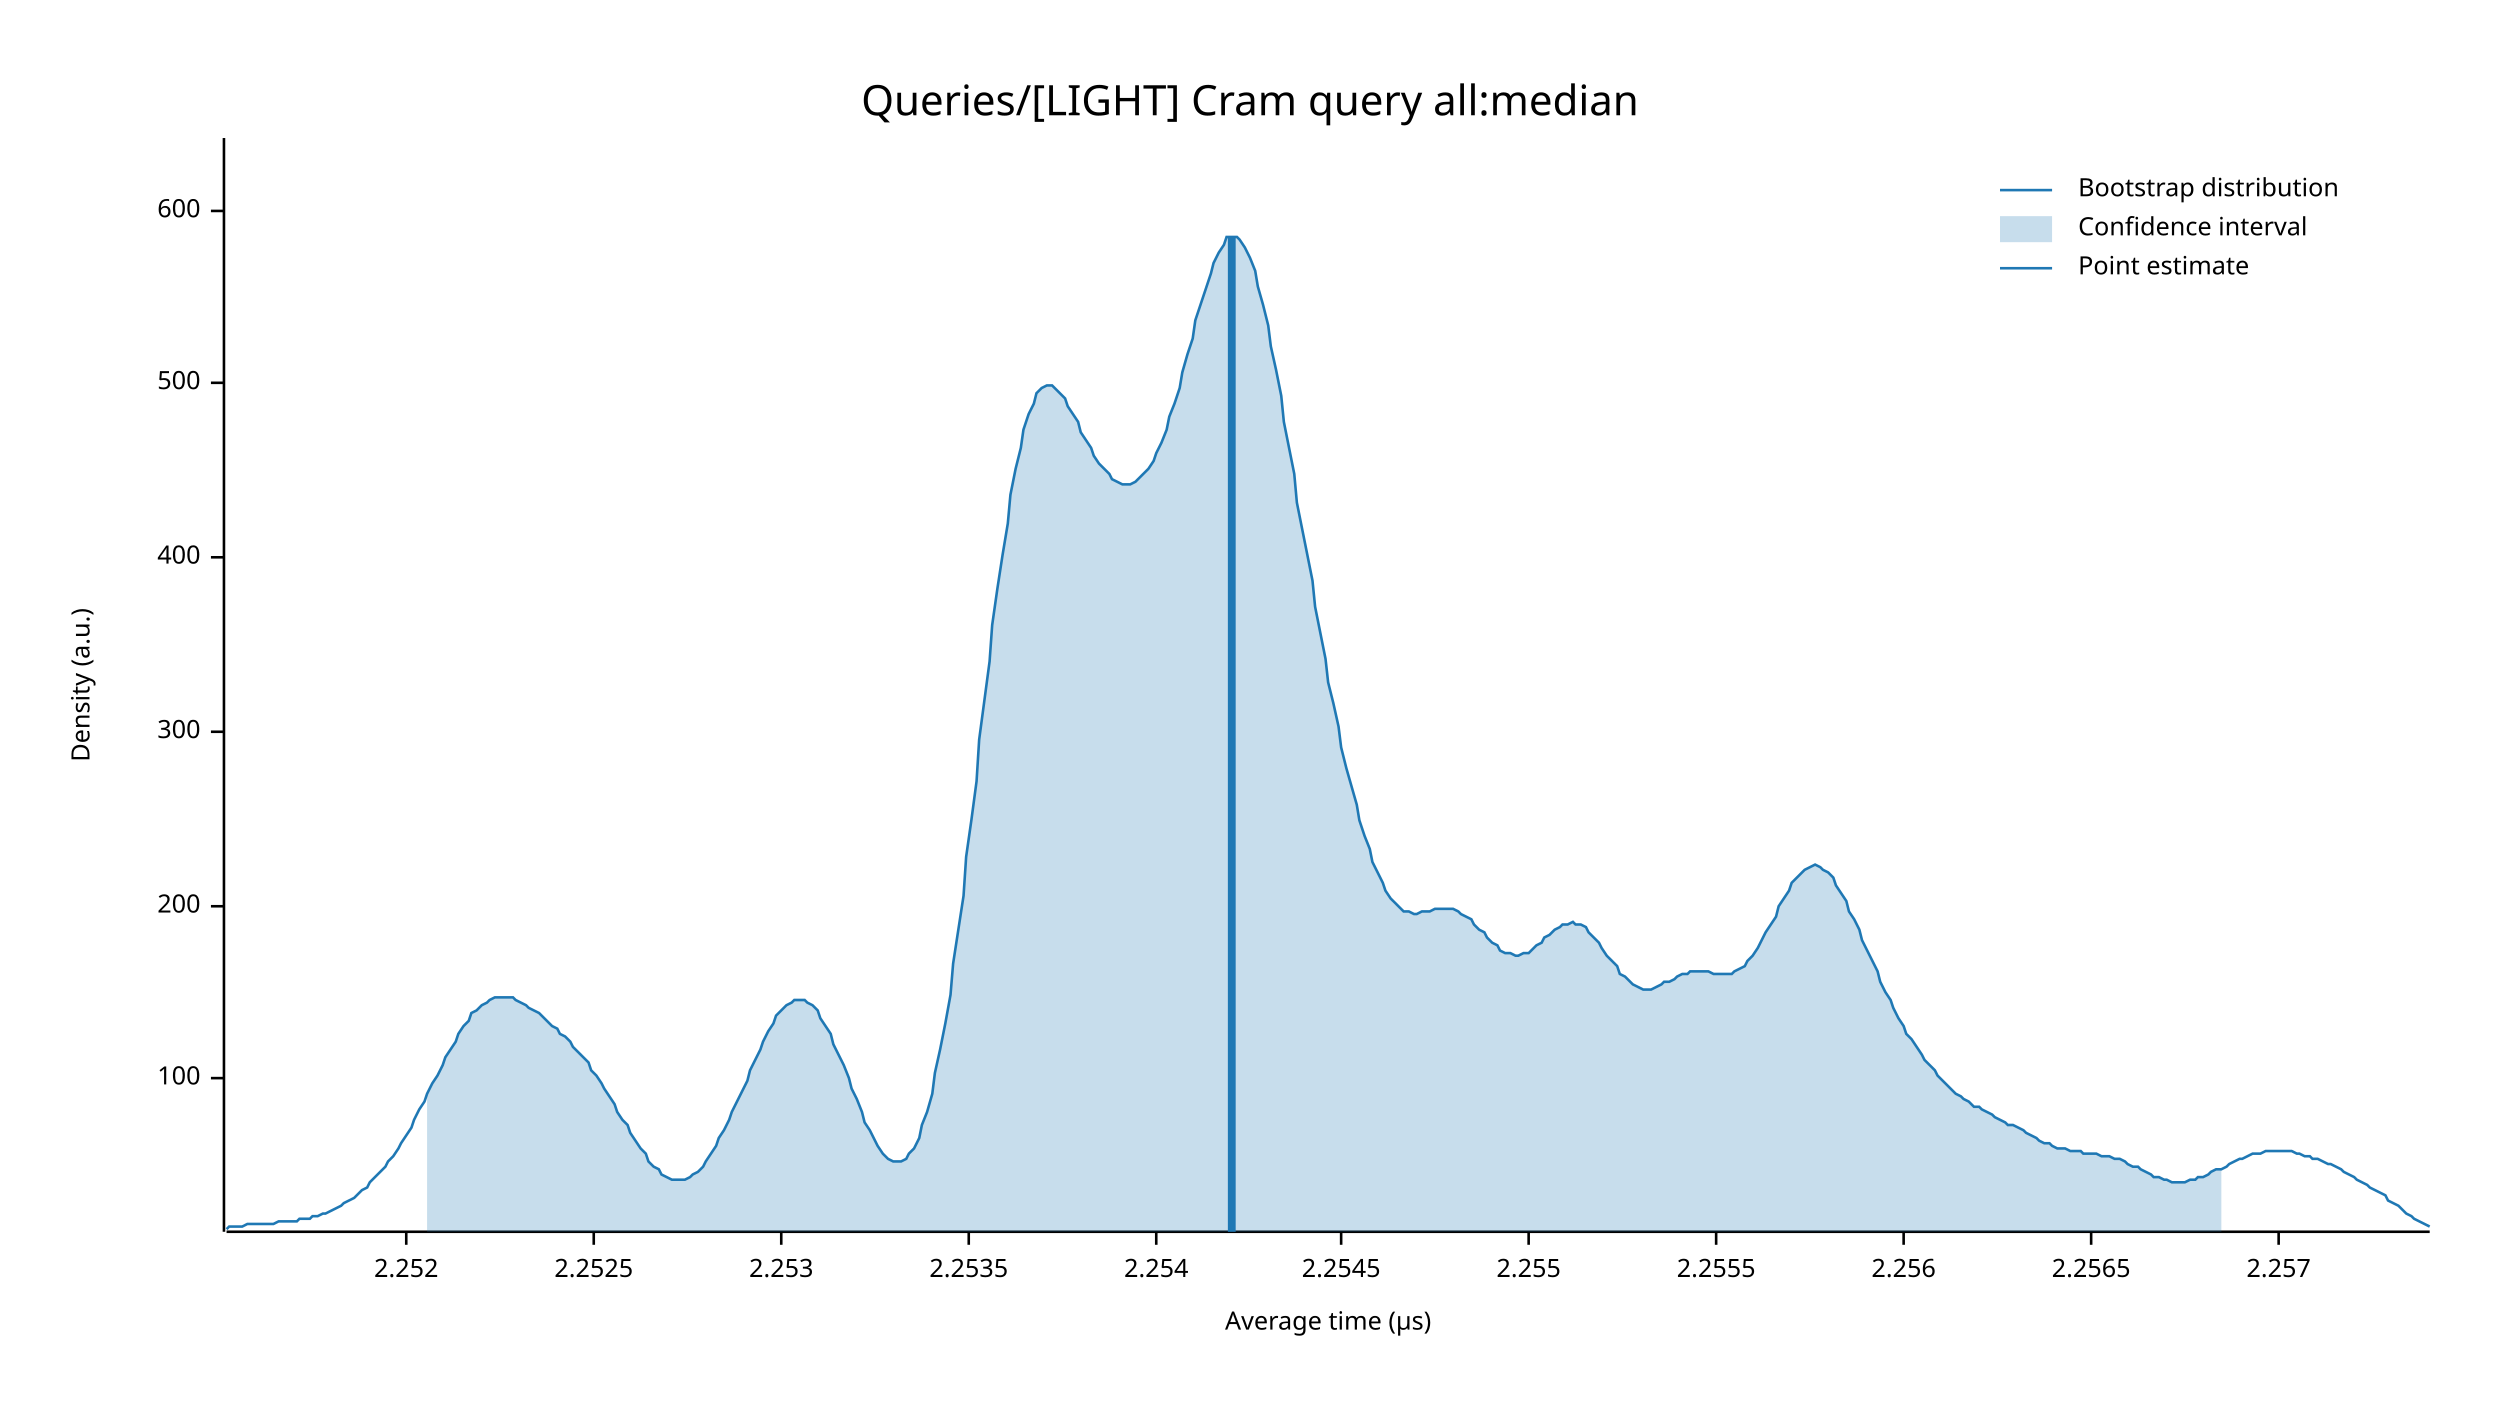
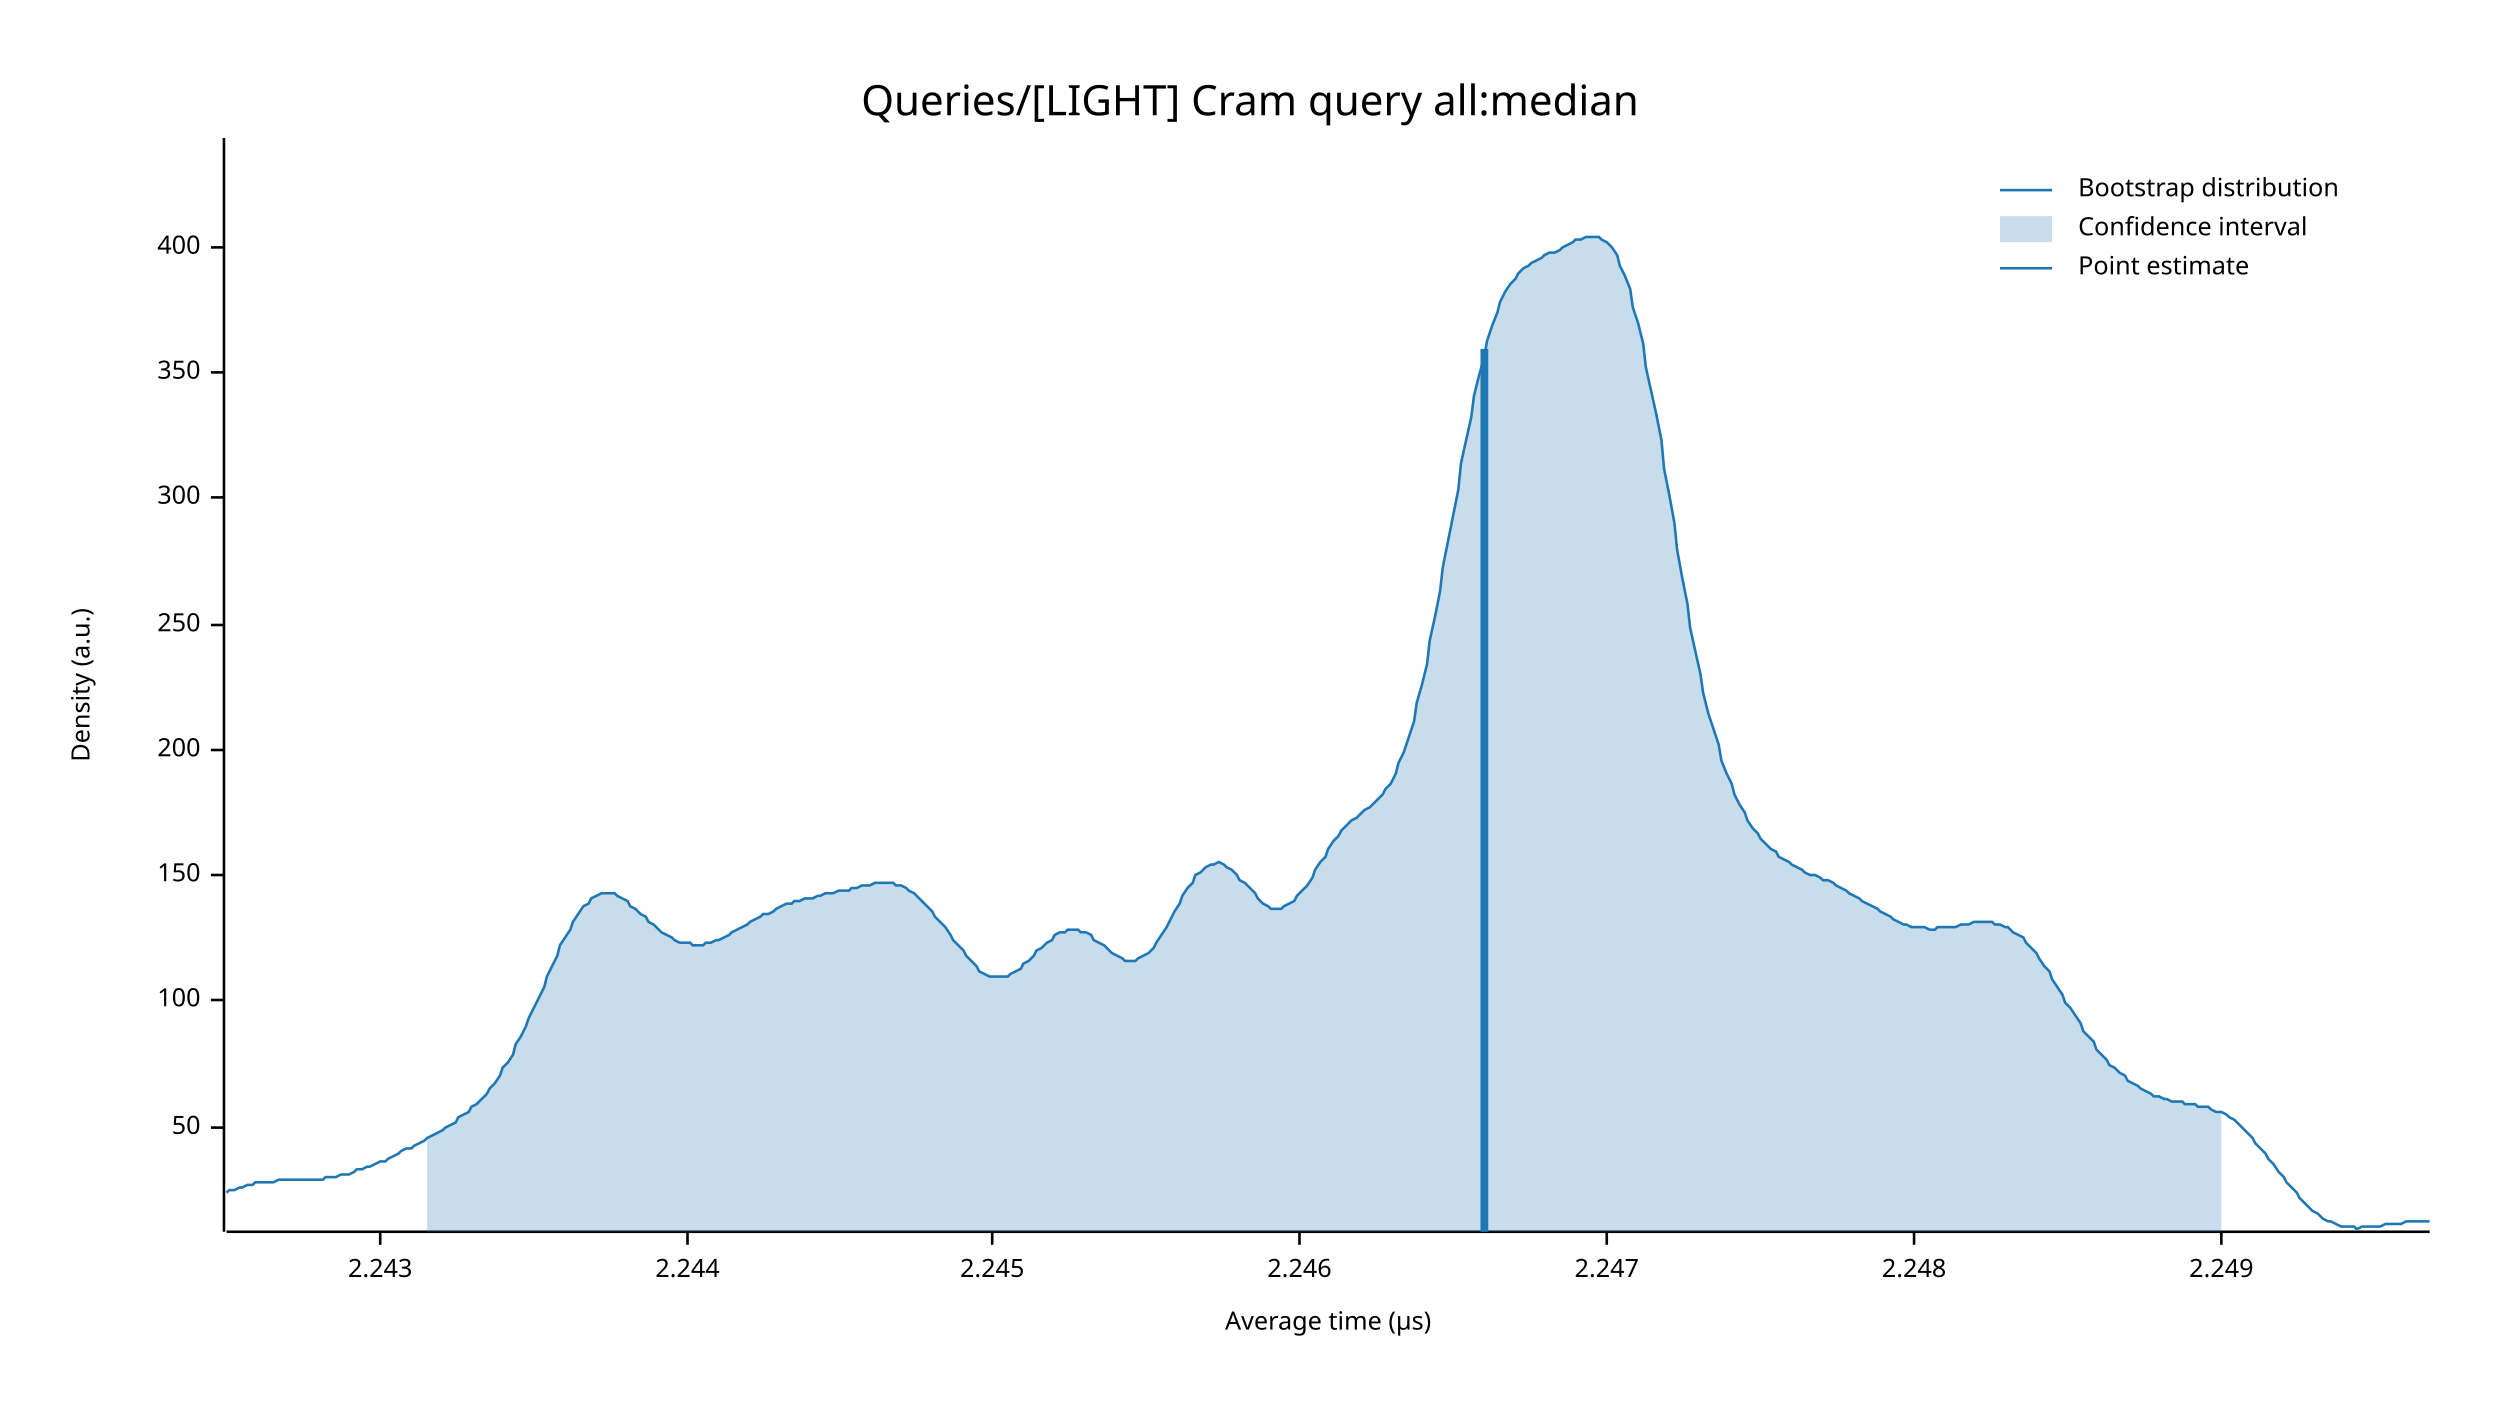
<svg xmlns="http://www.w3.org/2000/svg" width="960" height="540" viewBox="0 0 960 540">
  <text x="480" y="32" dy="0.76em" text-anchor="middle" font-family="sans-serif" font-size="16.129" opacity="1" fill="#000000">
Queries/[LIGHT] Cram query all:median
</text>
  <text x="27" y="263" dy="0.76em" text-anchor="middle" font-family="sans-serif" font-size="9.677" opacity="1" fill="#000000" transform="rotate(270, 27, 263)">
Density (a.u.)
</text>
  <text x="510" y="513" dy="-0.5ex" text-anchor="middle" font-family="sans-serif" font-size="9.677" opacity="1" fill="#000000">
Average time (µs)
</text>
  <polyline fill="none" opacity="1" stroke="#000000" stroke-width="1" points="86,53 86,473 " />
-   <text x="77" y="414" dy="0.5ex" text-anchor="end" font-family="sans-serif" font-size="9.677" opacity="1" fill="#000000">
+   <text x="77" y="433" dy="0.5ex" text-anchor="end" font-family="sans-serif" font-size="9.677" opacity="1" fill="#000000">
+ 50
+ </text>
+   <polyline fill="none" opacity="1" stroke="#000000" stroke-width="1" points="81,433 86,433 " />
+   <text x="77" y="384" dy="0.5ex" text-anchor="end" font-family="sans-serif" font-size="9.677" opacity="1" fill="#000000">
100
</text>
-   <polyline fill="none" opacity="1" stroke="#000000" stroke-width="1" points="81,414 86,414 " />
-   <text x="77" y="348" dy="0.5ex" text-anchor="end" font-family="sans-serif" font-size="9.677" opacity="1" fill="#000000">
+   <polyline fill="none" opacity="1" stroke="#000000" stroke-width="1" points="81,384 86,384 " />
+   <text x="77" y="336" dy="0.5ex" text-anchor="end" font-family="sans-serif" font-size="9.677" opacity="1" fill="#000000">
+ 150
+ </text>
+   <polyline fill="none" opacity="1" stroke="#000000" stroke-width="1" points="81,336 86,336 " />
+   <text x="77" y="288" dy="0.5ex" text-anchor="end" font-family="sans-serif" font-size="9.677" opacity="1" fill="#000000">
200
</text>
-   <polyline fill="none" opacity="1" stroke="#000000" stroke-width="1" points="81,348 86,348 " />
-   <text x="77" y="281" dy="0.5ex" text-anchor="end" font-family="sans-serif" font-size="9.677" opacity="1" fill="#000000">
+   <polyline fill="none" opacity="1" stroke="#000000" stroke-width="1" points="81,288 86,288 " />
+   <text x="77" y="240" dy="0.5ex" text-anchor="end" font-family="sans-serif" font-size="9.677" opacity="1" fill="#000000">
+ 250
+ </text>
+   <polyline fill="none" opacity="1" stroke="#000000" stroke-width="1" points="81,240 86,240 " />
+   <text x="77" y="191" dy="0.5ex" text-anchor="end" font-family="sans-serif" font-size="9.677" opacity="1" fill="#000000">
300
</text>
-   <polyline fill="none" opacity="1" stroke="#000000" stroke-width="1" points="81,281 86,281 " />
-   <text x="77" y="214" dy="0.5ex" text-anchor="end" font-family="sans-serif" font-size="9.677" opacity="1" fill="#000000">
+   <polyline fill="none" opacity="1" stroke="#000000" stroke-width="1" points="81,191 86,191 " />
+   <text x="77" y="143" dy="0.5ex" text-anchor="end" font-family="sans-serif" font-size="9.677" opacity="1" fill="#000000">
+ 350
+ </text>
+   <polyline fill="none" opacity="1" stroke="#000000" stroke-width="1" points="81,143 86,143 " />
+   <text x="77" y="95" dy="0.5ex" text-anchor="end" font-family="sans-serif" font-size="9.677" opacity="1" fill="#000000">
400
</text>
-   <polyline fill="none" opacity="1" stroke="#000000" stroke-width="1" points="81,214 86,214 " />
-   <text x="77" y="147" dy="0.5ex" text-anchor="end" font-family="sans-serif" font-size="9.677" opacity="1" fill="#000000">
- 500
+   <polyline fill="none" opacity="1" stroke="#000000" stroke-width="1" points="81,95 86,95 " />
+   <polyline fill="none" opacity="1" stroke="#000000" stroke-width="1" points="87,473 933,473 " />
+   <text x="146" y="483" dy="0.76em" text-anchor="middle" font-family="sans-serif" font-size="9.677" opacity="1" fill="#000000">
+ 2.243
</text>
-   <polyline fill="none" opacity="1" stroke="#000000" stroke-width="1" points="81,147 86,147 " />
-   <text x="77" y="81" dy="0.5ex" text-anchor="end" font-family="sans-serif" font-size="9.677" opacity="1" fill="#000000">
- 600
+   <polyline fill="none" opacity="1" stroke="#000000" stroke-width="1" points="146,473 146,478 " />
+   <text x="264" y="483" dy="0.76em" text-anchor="middle" font-family="sans-serif" font-size="9.677" opacity="1" fill="#000000">
+ 2.244
</text>
-   <polyline fill="none" opacity="1" stroke="#000000" stroke-width="1" points="81,81 86,81 " />
-   <polyline fill="none" opacity="1" stroke="#000000" stroke-width="1" points="87,473 933,473 " />
-   <text x="156" y="483" dy="0.76em" text-anchor="middle" font-family="sans-serif" font-size="9.677" opacity="1" fill="#000000">
- 2.252
+   <polyline fill="none" opacity="1" stroke="#000000" stroke-width="1" points="264,473 264,478 " />
+   <text x="381" y="483" dy="0.76em" text-anchor="middle" font-family="sans-serif" font-size="9.677" opacity="1" fill="#000000">
+ 2.245
</text>
-   <polyline fill="none" opacity="1" stroke="#000000" stroke-width="1" points="156,473 156,478 " />
-   <text x="228" y="483" dy="0.76em" text-anchor="middle" font-family="sans-serif" font-size="9.677" opacity="1" fill="#000000">
- 2.2525
+   <polyline fill="none" opacity="1" stroke="#000000" stroke-width="1" points="381,473 381,478 " />
+   <text x="499" y="483" dy="0.76em" text-anchor="middle" font-family="sans-serif" font-size="9.677" opacity="1" fill="#000000">
+ 2.246
</text>
-   <polyline fill="none" opacity="1" stroke="#000000" stroke-width="1" points="228,473 228,478 " />
-   <text x="300" y="483" dy="0.76em" text-anchor="middle" font-family="sans-serif" font-size="9.677" opacity="1" fill="#000000">
- 2.253
+   <polyline fill="none" opacity="1" stroke="#000000" stroke-width="1" points="499,473 499,478 " />
+   <text x="617" y="483" dy="0.76em" text-anchor="middle" font-family="sans-serif" font-size="9.677" opacity="1" fill="#000000">
+ 2.247
</text>
-   <polyline fill="none" opacity="1" stroke="#000000" stroke-width="1" points="300,473 300,478 " />
-   <text x="372" y="483" dy="0.76em" text-anchor="middle" font-family="sans-serif" font-size="9.677" opacity="1" fill="#000000">
- 2.2535
+   <polyline fill="none" opacity="1" stroke="#000000" stroke-width="1" points="617,473 617,478 " />
+   <text x="735" y="483" dy="0.76em" text-anchor="middle" font-family="sans-serif" font-size="9.677" opacity="1" fill="#000000">
+ 2.248
</text>
-   <polyline fill="none" opacity="1" stroke="#000000" stroke-width="1" points="372,473 372,478 " />
-   <text x="444" y="483" dy="0.76em" text-anchor="middle" font-family="sans-serif" font-size="9.677" opacity="1" fill="#000000">
- 2.254
+   <polyline fill="none" opacity="1" stroke="#000000" stroke-width="1" points="735,473 735,478 " />
+   <text x="853" y="483" dy="0.76em" text-anchor="middle" font-family="sans-serif" font-size="9.677" opacity="1" fill="#000000">
+ 2.249
</text>
-   <polyline fill="none" opacity="1" stroke="#000000" stroke-width="1" points="444,473 444,478 " />
-   <text x="515" y="483" dy="0.76em" text-anchor="middle" font-family="sans-serif" font-size="9.677" opacity="1" fill="#000000">
- 2.2545
- </text>
-   <polyline fill="none" opacity="1" stroke="#000000" stroke-width="1" points="515,473 515,478 " />
-   <text x="587" y="483" dy="0.76em" text-anchor="middle" font-family="sans-serif" font-size="9.677" opacity="1" fill="#000000">
- 2.255
- </text>
-   <polyline fill="none" opacity="1" stroke="#000000" stroke-width="1" points="587,473 587,478 " />
-   <text x="659" y="483" dy="0.76em" text-anchor="middle" font-family="sans-serif" font-size="9.677" opacity="1" fill="#000000">
- 2.2555
- </text>
-   <polyline fill="none" opacity="1" stroke="#000000" stroke-width="1" points="659,473 659,478 " />
-   <text x="731" y="483" dy="0.76em" text-anchor="middle" font-family="sans-serif" font-size="9.677" opacity="1" fill="#000000">
- 2.256
- </text>
-   <polyline fill="none" opacity="1" stroke="#000000" stroke-width="1" points="731,473 731,478 " />
-   <text x="803" y="483" dy="0.76em" text-anchor="middle" font-family="sans-serif" font-size="9.677" opacity="1" fill="#000000">
- 2.2565
- </text>
-   <polyline fill="none" opacity="1" stroke="#000000" stroke-width="1" points="803,473 803,478 " />
-   <text x="875" y="483" dy="0.76em" text-anchor="middle" font-family="sans-serif" font-size="9.677" opacity="1" fill="#000000">
- 2.257
- </text>
-   <polyline fill="none" opacity="1" stroke="#000000" stroke-width="1" points="875,473 875,478 " />
-   <polyline fill="none" opacity="1" stroke="#1F78B4" stroke-width="1" points="87,472 88,471 90,471 92,471 93,471 95,470 97,470 98,470 100,470 102,470 103,470 105,470 107,469 109,469 110,469 112,469 114,469 115,468 117,468 119,468 120,467 122,467 124,466 125,466 127,465 129,464 131,463 132,462 134,461 136,460 137,459 139,457 141,456 142,454 144,452 146,450 148,448 149,446 151,444 153,441 154,439 156,436 158,433 159,430 161,426 163,423 164,420 166,416 168,413 170,409 171,406 173,403 175,400 176,397 178,394 180,392 181,389 183,388 185,386 187,385 188,384 190,383 192,383 193,383 195,383 197,383 198,384 200,385 202,386 203,387 205,388 207,389 209,391 210,392 212,394 214,395 215,397 217,398 219,400 220,402 222,404 224,406 226,408 227,411 229,413 231,416 232,418 234,421 236,424 237,427 239,430 241,432 242,435 244,438 246,441 248,443 249,446 251,448 253,449 254,451 256,452 258,453 259,453 261,453 263,453 265,452 266,451 268,450 270,448 271,446 273,443 275,440 276,437 278,434 280,430 281,427 283,423 285,419 287,415 288,411 290,407 292,403 293,400 295,396 297,393 298,390 300,388 302,386 304,385 305,384 307,384 309,384 310,385 312,386 314,388 315,391 317,394 319,397 320,401 322,405 324,409 326,414 327,418 329,422 331,427 332,431 334,434 336,438 337,440 339,443 341,445 343,446 344,446 346,446 348,445 349,443 351,441 353,437 354,432 356,427 358,420 359,412 361,403 363,393 365,382 366,370 368,357 370,344 371,329 373,315 375,300 376,284 378,269 380,254 381,240 383,226 385,213 387,201 388,190 390,180 392,172 393,165 395,159 397,155 398,151 400,149 402,148 404,148 405,149 407,151 409,153 410,156 412,159 414,162 415,166 417,169 419,172 420,175 422,178 424,180 426,182 427,184 429,185 431,186 432,186 434,186 436,185 437,184 439,182 441,180 443,177 444,174 446,170 448,165 449,160 451,155 453,149 454,143 456,136 458,130 459,123 461,117 463,111 465,105 466,101 468,97 470,94 471,91 473,91 475,91 476,92 478,95 480,99 482,104 483,110 485,117 487,125 488,133 490,142 492,152 493,162 495,172 497,182 498,193 500,203 502,213 504,223 505,233 507,243 509,253 510,262 512,270 514,279 515,287 517,295 519,302 521,309 522,315 524,321 526,326 527,331 529,335 531,339 532,342 534,345 536,347 537,348 539,350 541,350 543,351 544,351 546,350 548,350 549,350 551,349 553,349 554,349 556,349 558,349 560,350 561,351 563,352 565,353 566,355 568,357 570,358 571,360 573,362 575,363 576,365 578,366 580,366 582,367 583,367 585,366 587,366 588,365 590,363 592,362 593,360 595,359 597,357 599,356 600,355 602,355 604,354 605,355 607,355 609,356 610,358 612,360 614,362 615,364 617,367 619,369 621,371 622,374 624,375 626,377 627,378 629,379 631,380 632,380 634,380 636,379 638,378 639,377 641,377 643,376 644,375 646,374 648,374 649,373 651,373 653,373 654,373 656,373 658,374 660,374 661,374 663,374 665,374 666,373 668,372 670,371 671,369 673,367 675,364 676,362 678,358 680,355 682,352 683,348 685,345 687,342 688,339 690,337 692,335 693,334 695,333 697,332 699,333 700,334 702,335 704,337 705,340 707,343 709,346 710,350 712,353 714,357 715,361 717,365 719,369 721,373 722,377 724,381 726,384 727,387 729,391 731,394 732,397 734,399 736,402 738,405 739,407 741,409 743,411 744,413 746,415 748,417 749,418 751,420 753,421 754,422 756,423 758,425 760,425 761,426 763,427 765,428 766,429 768,430 770,431 771,432 773,432 775,433 777,434 778,435 780,436 782,437 783,438 785,439 787,439 788,440 790,441 792,441 793,441 795,442 797,442 799,442 800,443 802,443 804,443 805,443 807,444 809,444 810,444 812,445 814,445 816,446 817,447 819,448 821,448 822,449 824,450 826,451 827,452 829,452 831,453 832,453 834,454 836,454 838,454 839,454 841,453 843,453 844,452 846,452 848,451 849,450 851,449 853,449 855,448 856,447 858,446 860,445 861,445 863,444 865,443 866,443 868,443 870,442 871,442 873,442 875,442 877,442 878,442 880,442 882,443 883,443 885,444 887,444 888,445 890,445 892,446 894,447 895,447 897,448 899,449 900,450 902,451 904,452 905,453 907,454 909,455 910,456 912,457 914,458 916,459 917,461 919,462 921,463 922,464 924,466 926,467 927,468 929,469 931,470 933,471 " />
-   <polygon opacity="0.25" fill="#1F78B4" points="164,420 166,416 168,413 170,409 171,406 173,403 175,400 176,397 178,394 180,392 181,389 183,388 185,386 187,385 188,384 190,383 192,383 193,383 195,383 197,383 198,384 200,385 202,386 203,387 205,388 207,389 209,391 210,392 212,394 214,395 215,397 217,398 219,400 220,402 222,404 224,406 226,408 227,411 229,413 231,416 232,418 234,421 236,424 237,427 239,430 241,432 242,435 244,438 246,441 248,443 249,446 251,448 253,449 254,451 256,452 258,453 259,453 261,453 263,453 265,452 266,451 268,450 270,448 271,446 273,443 275,440 276,437 278,434 280,430 281,427 283,423 285,419 287,415 288,411 290,407 292,403 293,400 295,396 297,393 298,390 300,388 302,386 304,385 305,384 307,384 309,384 310,385 312,386 314,388 315,391 317,394 319,397 320,401 322,405 324,409 326,414 327,418 329,422 331,427 332,431 334,434 336,438 337,440 339,443 341,445 343,446 344,446 346,446 348,445 349,443 351,441 353,437 354,432 356,427 358,420 359,412 361,403 363,393 365,382 366,370 368,357 370,344 371,329 373,315 375,300 376,284 378,269 380,254 381,240 383,226 385,213 387,201 388,190 390,180 392,172 393,165 395,159 397,155 398,151 400,149 402,148 404,148 405,149 407,151 409,153 410,156 412,159 414,162 415,166 417,169 419,172 420,175 422,178 424,180 426,182 427,184 429,185 431,186 432,186 434,186 436,185 437,184 439,182 441,180 443,177 444,174 446,170 448,165 449,160 451,155 453,149 454,143 456,136 458,130 459,123 461,117 463,111 465,105 466,101 468,97 470,94 471,91 473,91 475,91 476,92 478,95 480,99 482,104 483,110 485,117 487,125 488,133 490,142 492,152 493,162 495,172 497,182 498,193 500,203 502,213 504,223 505,233 507,243 509,253 510,262 512,270 514,279 515,287 517,295 519,302 521,309 522,315 524,321 526,326 527,331 529,335 531,339 532,342 534,345 536,347 537,348 539,350 541,350 543,351 544,351 546,350 548,350 549,350 551,349 553,349 554,349 556,349 558,349 560,350 561,351 563,352 565,353 566,355 568,357 570,358 571,360 573,362 575,363 576,365 578,366 580,366 582,367 583,367 585,366 587,366 588,365 590,363 592,362 593,360 595,359 597,357 599,356 600,355 602,355 604,354 605,355 607,355 609,356 610,358 612,360 614,362 615,364 617,367 619,369 621,371 622,374 624,375 626,377 627,378 629,379 631,380 632,380 634,380 636,379 638,378 639,377 641,377 643,376 644,375 646,374 648,374 649,373 651,373 653,373 654,373 656,373 658,374 660,374 661,374 663,374 665,374 666,373 668,372 670,371 671,369 673,367 675,364 676,362 678,358 680,355 682,352 683,348 685,345 687,342 688,339 690,337 692,335 693,334 695,333 697,332 699,333 700,334 702,335 704,337 705,340 707,343 709,346 710,350 712,353 714,357 715,361 717,365 719,369 721,373 722,377 724,381 726,384 727,387 729,391 731,394 732,397 734,399 736,402 738,405 739,407 741,409 743,411 744,413 746,415 748,417 749,418 751,420 753,421 754,422 756,423 758,425 760,425 761,426 763,427 765,428 766,429 768,430 770,431 771,432 773,432 775,433 777,434 778,435 780,436 782,437 783,438 785,439 787,439 788,440 790,441 792,441 793,441 795,442 797,442 799,442 800,443 802,443 804,443 805,443 807,444 809,444 810,444 812,445 814,445 816,446 817,447 819,448 821,448 822,449 824,450 826,451 827,452 829,452 831,453 832,453 834,454 836,454 838,454 839,454 841,453 843,453 844,452 846,452 848,451 849,450 851,449 853,449 853,473 164,473 " />
-   <polyline fill="none" opacity="1" stroke="#1F78B4" stroke-width="3" points="473,473 473,91 " />
+   <polyline fill="none" opacity="1" stroke="#000000" stroke-width="1" points="853,473 853,478 " />
+   <polyline fill="none" opacity="1" stroke="#1F78B4" stroke-width="1" points="87,458 88,457 90,457 92,456 93,456 95,455 97,455 98,454 100,454 102,454 103,454 105,454 107,453 109,453 110,453 112,453 114,453 115,453 117,453 119,453 120,453 122,453 124,453 125,452 127,452 129,452 131,451 132,451 134,451 136,450 137,449 139,449 141,448 142,448 144,447 146,446 148,446 149,445 151,444 153,443 154,442 156,441 158,441 159,440 161,439 163,438 164,437 166,436 168,435 170,434 171,433 173,432 175,431 176,429 178,428 180,427 181,425 183,424 185,422 187,420 188,418 190,416 192,413 193,410 195,408 197,405 198,401 200,398 202,394 203,391 205,387 207,383 209,379 210,375 212,371 214,367 215,363 217,360 219,357 220,354 222,351 224,348 226,347 227,345 229,344 231,343 232,343 234,343 236,343 237,344 239,345 241,346 242,348 244,349 246,351 248,352 249,354 251,355 253,357 254,358 256,359 258,360 259,361 261,362 263,362 265,362 266,363 268,363 270,363 271,362 273,362 275,361 276,361 278,360 280,359 281,358 283,357 285,356 287,355 288,354 290,353 292,352 293,351 295,351 297,350 298,349 300,348 302,347 304,347 305,346 307,346 309,345 310,345 312,345 314,344 315,344 317,343 319,343 320,343 322,342 324,342 326,342 327,341 329,341 331,340 332,340 334,340 336,339 337,339 339,339 341,339 343,339 344,340 346,340 348,341 349,342 351,343 353,345 354,346 356,348 358,350 359,352 361,354 363,356 365,359 366,361 368,363 370,365 371,367 373,369 375,371 376,373 378,374 380,375 381,375 383,375 385,375 387,375 388,374 390,373 392,372 393,370 395,369 397,367 398,365 400,364 402,362 404,361 405,359 407,358 409,358 410,357 412,357 414,357 415,358 417,358 419,359 420,361 422,362 424,363 426,365 427,366 429,367 431,368 432,369 434,369 436,369 437,368 439,367 441,366 443,364 444,362 446,359 448,356 449,354 451,350 453,347 454,344 456,341 458,339 459,336 461,335 463,333 465,332 466,332 468,331 470,332 471,333 473,334 475,336 476,338 478,339 480,341 482,343 483,345 485,347 487,348 488,349 490,349 492,349 493,348 495,347 497,346 498,344 500,342 502,340 504,337 505,334 507,331 509,329 510,326 512,323 514,321 515,319 517,317 519,315 521,314 522,313 524,311 526,310 527,309 529,307 531,305 532,303 534,301 536,297 537,293 539,289 541,283 543,277 544,270 546,263 548,255 549,246 551,237 553,227 554,218 556,208 558,198 560,188 561,178 563,169 565,160 566,152 568,144 570,137 571,131 573,125 575,120 576,116 578,112 580,109 582,107 583,105 585,103 587,102 588,101 590,100 592,99 593,98 595,97 597,97 599,96 600,95 602,94 604,93 605,92 607,92 609,91 610,91 612,91 614,91 615,92 617,93 619,95 621,98 622,102 624,106 626,111 627,118 629,124 631,132 632,141 634,150 636,159 638,169 639,180 641,190 643,201 644,211 646,222 648,232 649,241 651,250 653,259 654,266 656,274 658,280 660,286 661,292 663,297 665,301 666,305 668,309 670,312 671,315 673,318 675,320 676,322 678,324 680,326 682,327 683,329 685,330 687,331 688,332 690,333 692,334 693,335 695,336 697,336 699,337 700,338 702,338 704,339 705,340 707,341 709,342 710,343 712,344 714,345 715,346 717,347 719,348 721,349 722,350 724,351 726,352 727,353 729,354 731,355 732,355 734,356 736,356 738,356 739,356 741,357 743,357 744,356 746,356 748,356 749,356 751,356 753,355 754,355 756,355 758,354 760,354 761,354 763,354 765,354 766,355 768,355 770,356 771,356 773,358 775,359 777,360 778,362 780,364 782,366 783,368 785,371 787,373 788,376 790,379 792,382 793,385 795,387 797,390 799,393 800,396 802,398 804,400 805,403 807,405 809,407 810,409 812,410 814,412 816,413 817,415 819,416 821,417 822,418 824,419 826,420 827,421 829,421 831,422 832,422 834,423 836,423 838,423 839,424 841,424 843,424 844,425 846,425 848,425 849,426 851,427 853,427 855,428 856,429 858,430 860,432 861,433 863,435 865,437 866,439 868,441 870,443 871,445 873,447 875,450 877,452 878,454 880,456 882,458 883,460 885,462 887,464 888,465 890,466 892,468 894,469 895,469 897,470 899,471 900,471 902,471 904,471 905,472 907,471 909,471 910,471 912,471 914,471 916,470 917,470 919,470 921,470 922,470 924,469 926,469 927,469 929,469 931,469 933,469 " />
+   <polygon opacity="0.25" fill="#1F78B4" points="164,437 166,436 168,435 170,434 171,433 173,432 175,431 176,429 178,428 180,427 181,425 183,424 185,422 187,420 188,418 190,416 192,413 193,410 195,408 197,405 198,401 200,398 202,394 203,391 205,387 207,383 209,379 210,375 212,371 214,367 215,363 217,360 219,357 220,354 222,351 224,348 226,347 227,345 229,344 231,343 232,343 234,343 236,343 237,344 239,345 241,346 242,348 244,349 246,351 248,352 249,354 251,355 253,357 254,358 256,359 258,360 259,361 261,362 263,362 265,362 266,363 268,363 270,363 271,362 273,362 275,361 276,361 278,360 280,359 281,358 283,357 285,356 287,355 288,354 290,353 292,352 293,351 295,351 297,350 298,349 300,348 302,347 304,347 305,346 307,346 309,345 310,345 312,345 314,344 315,344 317,343 319,343 320,343 322,342 324,342 326,342 327,341 329,341 331,340 332,340 334,340 336,339 337,339 339,339 341,339 343,339 344,340 346,340 348,341 349,342 351,343 353,345 354,346 356,348 358,350 359,352 361,354 363,356 365,359 366,361 368,363 370,365 371,367 373,369 375,371 376,373 378,374 380,375 381,375 383,375 385,375 387,375 388,374 390,373 392,372 393,370 395,369 397,367 398,365 400,364 402,362 404,361 405,359 407,358 409,358 410,357 412,357 414,357 415,358 417,358 419,359 420,361 422,362 424,363 426,365 427,366 429,367 431,368 432,369 434,369 436,369 437,368 439,367 441,366 443,364 444,362 446,359 448,356 449,354 451,350 453,347 454,344 456,341 458,339 459,336 461,335 463,333 465,332 466,332 468,331 470,332 471,333 473,334 475,336 476,338 478,339 480,341 482,343 483,345 485,347 487,348 488,349 490,349 492,349 493,348 495,347 497,346 498,344 500,342 502,340 504,337 505,334 507,331 509,329 510,326 512,323 514,321 515,319 517,317 519,315 521,314 522,313 524,311 526,310 527,309 529,307 531,305 532,303 534,301 536,297 537,293 539,289 541,283 543,277 544,270 546,263 548,255 549,246 551,237 553,227 554,218 556,208 558,198 560,188 561,178 563,169 565,160 566,152 568,144 570,137 571,131 573,125 575,120 576,116 578,112 580,109 582,107 583,105 585,103 587,102 588,101 590,100 592,99 593,98 595,97 597,97 599,96 600,95 602,94 604,93 605,92 607,92 609,91 610,91 612,91 614,91 615,92 617,93 619,95 621,98 622,102 624,106 626,111 627,118 629,124 631,132 632,141 634,150 636,159 638,169 639,180 641,190 643,201 644,211 646,222 648,232 649,241 651,250 653,259 654,266 656,274 658,280 660,286 661,292 663,297 665,301 666,305 668,309 670,312 671,315 673,318 675,320 676,322 678,324 680,326 682,327 683,329 685,330 687,331 688,332 690,333 692,334 693,335 695,336 697,336 699,337 700,338 702,338 704,339 705,340 707,341 709,342 710,343 712,344 714,345 715,346 717,347 719,348 721,349 722,350 724,351 726,352 727,353 729,354 731,355 732,355 734,356 736,356 738,356 739,356 741,357 743,357 744,356 746,356 748,356 749,356 751,356 753,355 754,355 756,355 758,354 760,354 761,354 763,354 765,354 766,355 768,355 770,356 771,356 773,358 775,359 777,360 778,362 780,364 782,366 783,368 785,371 787,373 788,376 790,379 792,382 793,385 795,387 797,390 799,393 800,396 802,398 804,400 805,403 807,405 809,407 810,409 812,410 814,412 816,413 817,415 819,416 821,417 822,418 824,419 826,420 827,421 829,421 831,422 832,422 834,423 836,423 838,423 839,424 841,424 843,424 844,425 846,425 848,425 849,426 851,427 853,427 853,473 164,473 " />
+   <polyline fill="none" opacity="1" stroke="#1F78B4" stroke-width="3" points="570,473 570,134 " />
  <text x="798" y="68" dy="0.76em" text-anchor="start" font-family="sans-serif" font-size="9.677" opacity="1" fill="#000000">
Bootstrap distribution
</text>
  <text x="798" y="83" dy="0.76em" text-anchor="start" font-family="sans-serif" font-size="9.677" opacity="1" fill="#000000">
Confidence interval
</text>
  <text x="798" y="98" dy="0.76em" text-anchor="start" font-family="sans-serif" font-size="9.677" opacity="1" fill="#000000">
Point estimate
</text>
  <polyline fill="none" opacity="1" stroke="#1F78B4" stroke-width="1" points="768,73 788,73 " />
  <rect x="768" y="83" width="20" height="10" opacity="0.25" fill="#1F78B4" stroke="none" />
  <polyline fill="none" opacity="1" stroke="#1F78B4" stroke-width="1" points="768,103 788,103 " />
</svg>
